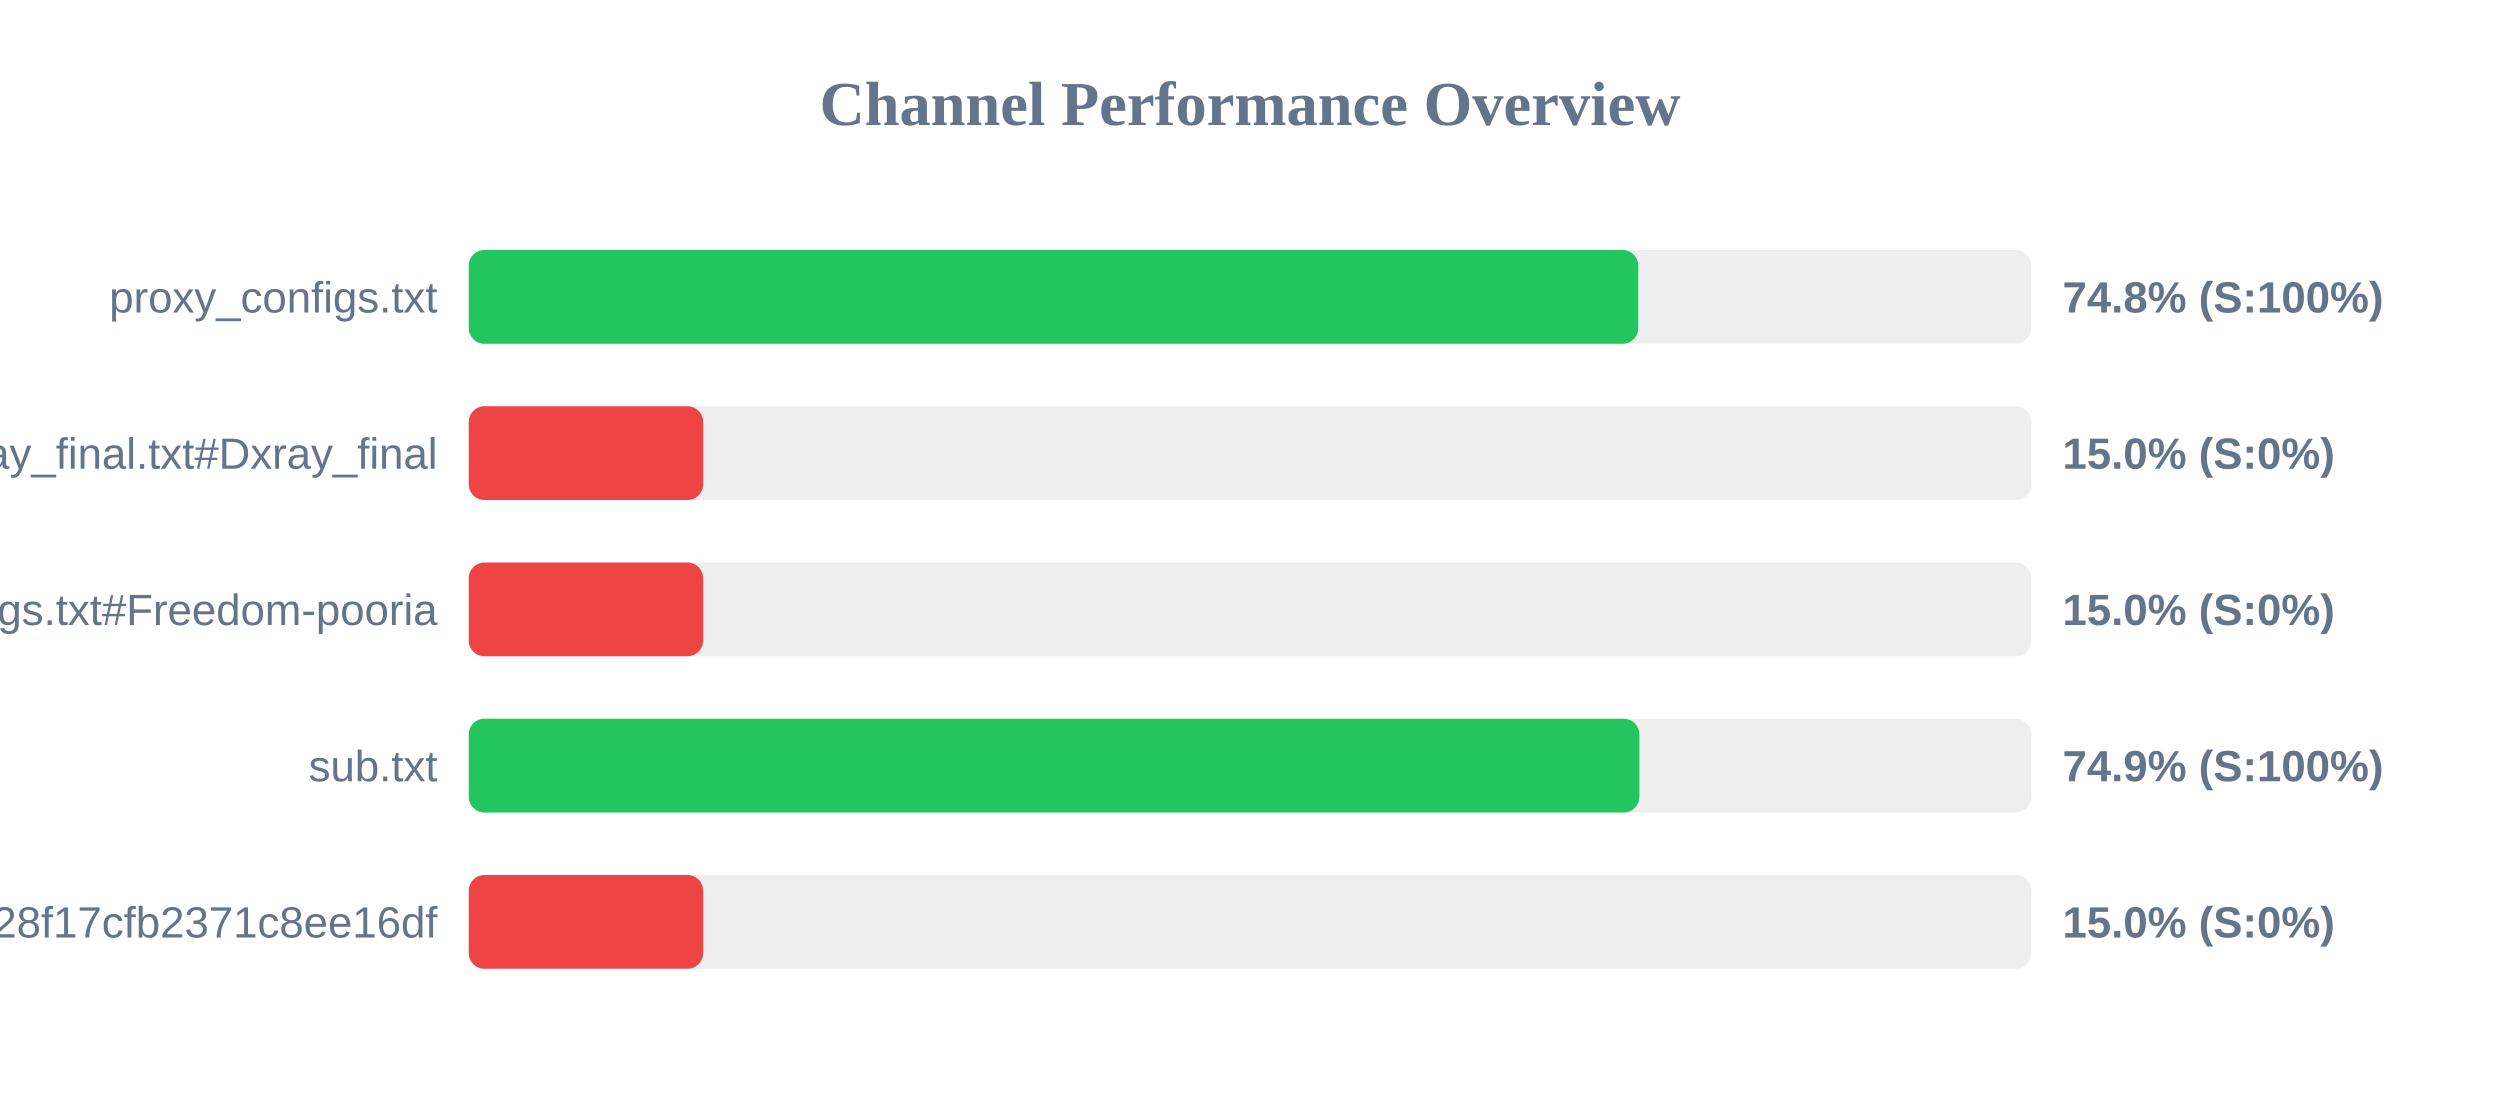
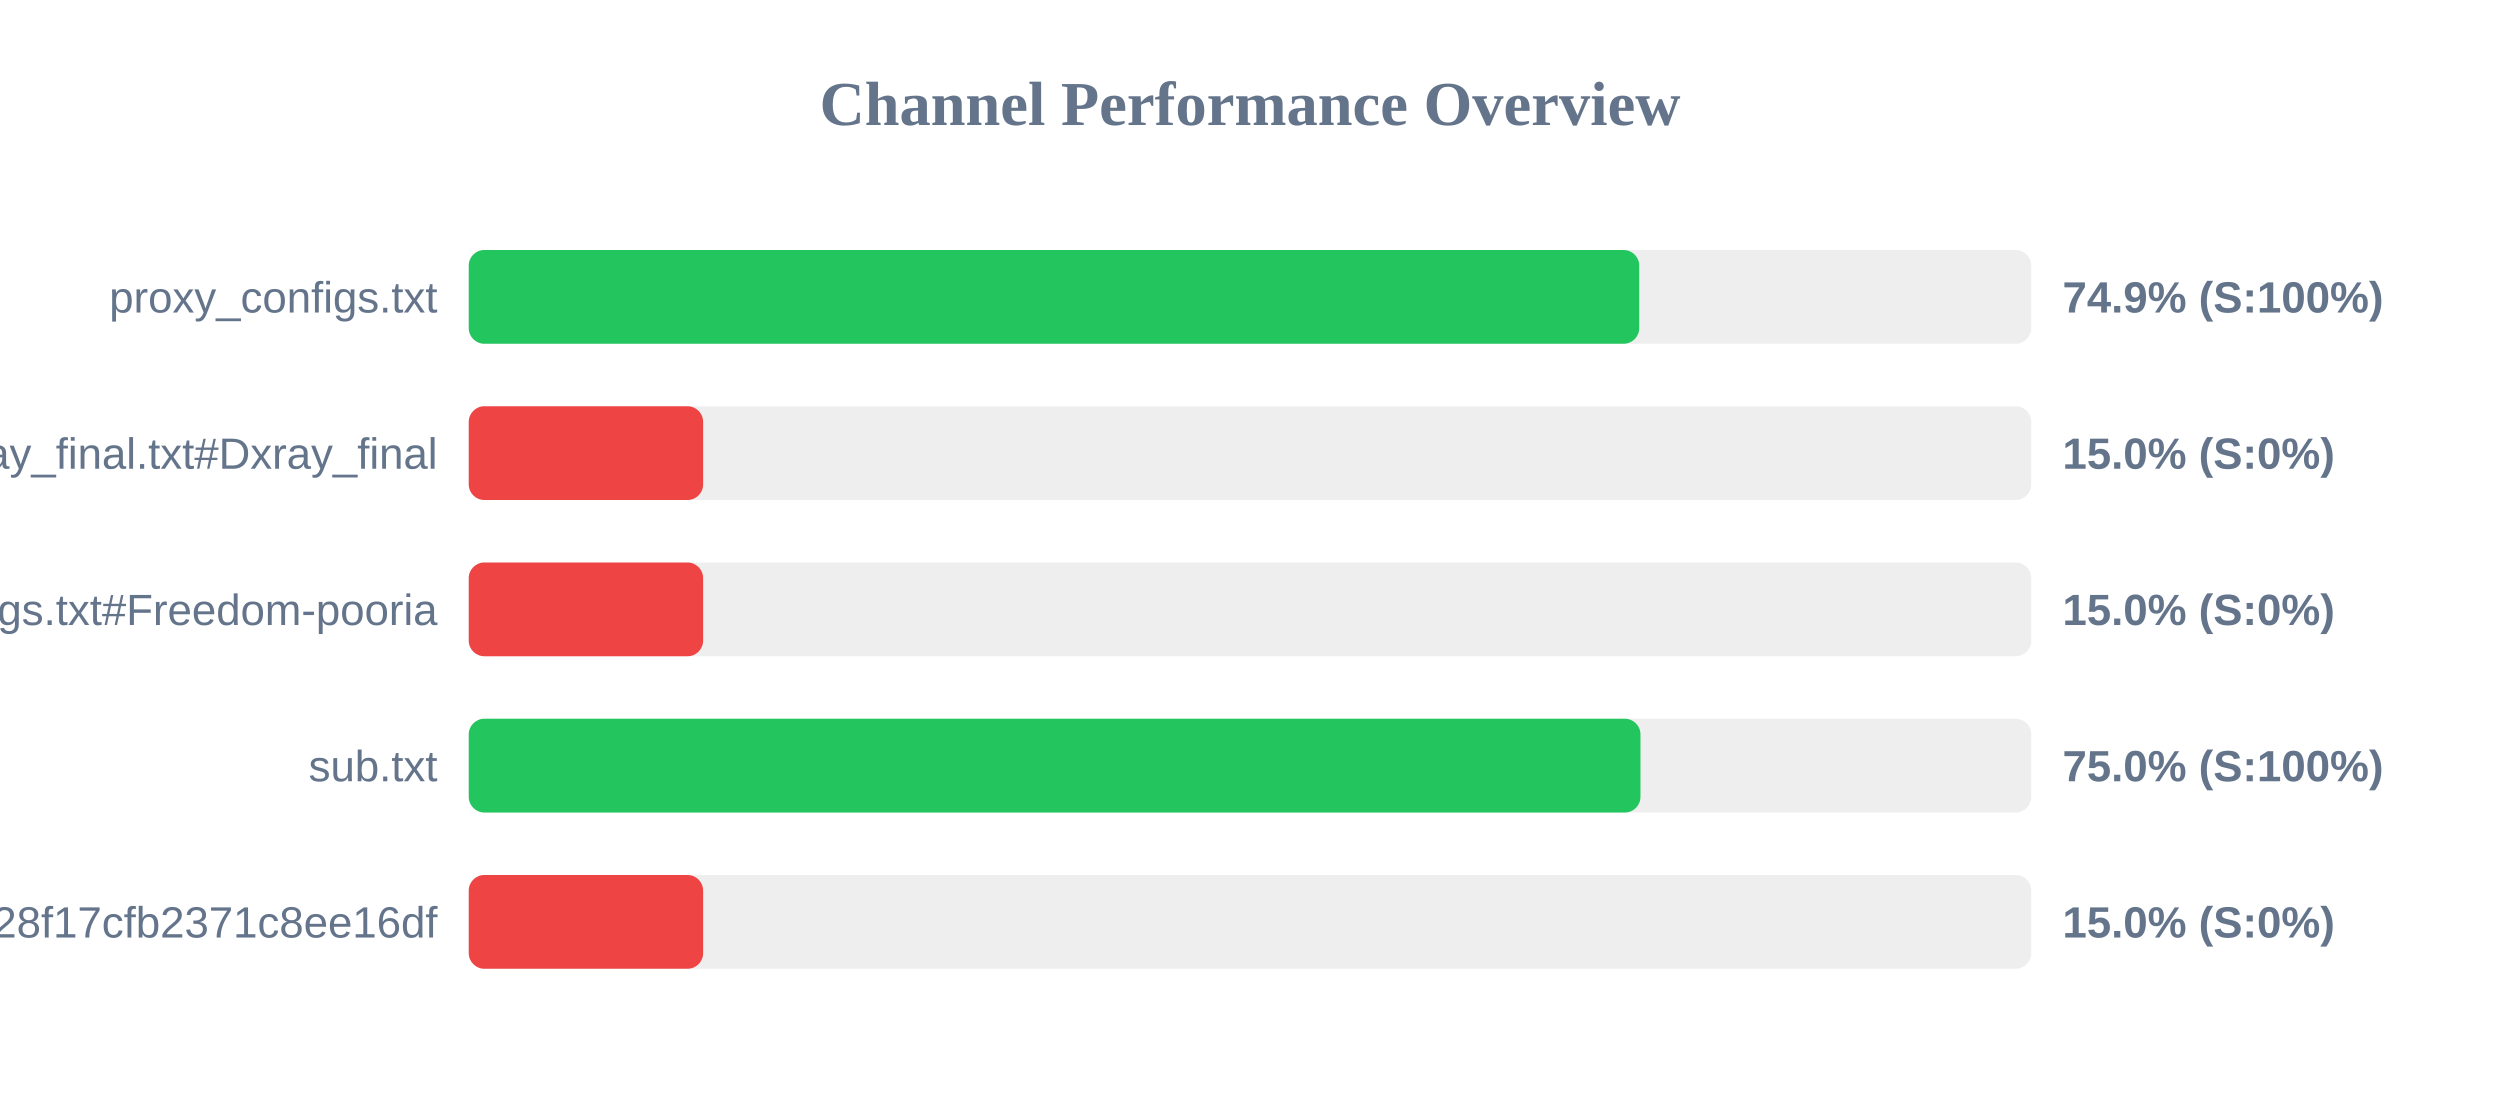
<svg xmlns="http://www.w3.org/2000/svg" width="800" height="350" version="1.1">
  <style>
        .row { font: 14px Arial; fill: #64748b; }
        .score { font: bold 14px Arial; fill: #64748b; }
    </style>
  <text x="400" y="40" text-anchor="middle" font-size="20px" font-weight="bold" fill="#64748b">Channel Performance Overview</text>
  <rect x="150" y="80" width="500" height="30" fill="#eee" rx="5" />
-   <rect x="150" y="80" width="374.25" height="30" fill="#22c55e" rx="5" />
+   <rect x="150" y="80" width="374.55" height="30" fill="#22c55e" rx="5" />
  <text x="140" y="100" text-anchor="end" class="row">proxy_configs.txt</text>
-   <text x="660" y="100" text-anchor="start" class="score">74.8% (S:100%)</text>
+   <text x="660" y="100" text-anchor="start" class="score">74.9% (S:100%)</text>
  <rect x="150" y="130" width="500" height="30" fill="#eee" rx="5" />
  <rect x="150" y="130" width="75.0" height="30" fill="#ef4444" rx="5" />
  <text x="140" y="150" text-anchor="end" class="row">xray_final.txt#Dxray_final</text>
  <text x="660" y="150" text-anchor="start" class="score">15.0% (S:0%)</text>
  <rect x="150" y="180" width="500" height="30" fill="#eee" rx="5" />
  <rect x="150" y="180" width="75.0" height="30" fill="#ef4444" rx="5" />
  <text x="140" y="200" text-anchor="end" class="row">v2ray_configs.txt#Freedom-pooria</text>
  <text x="660" y="200" text-anchor="start" class="score">15.0% (S:0%)</text>
  <rect x="150" y="230" width="500" height="30" fill="#eee" rx="5" />
-   <rect x="150" y="230" width="374.6" height="30" fill="#22c55e" rx="5" />
+   <rect x="150" y="230" width="374.95" height="30" fill="#22c55e" rx="5" />
  <text x="140" y="250" text-anchor="end" class="row">sub.txt</text>
-   <text x="660" y="250" text-anchor="start" class="score">74.9% (S:100%)</text>
+   <text x="660" y="250" text-anchor="start" class="score">75.0% (S:100%)</text>
  <rect x="150" y="280" width="500" height="30" fill="#eee" rx="5" />
  <rect x="150" y="280" width="75.0" height="30" fill="#ef4444" rx="5" />
  <text x="140" y="300" text-anchor="end" class="row">?token=fedfed7b41b828f17cfb2371c8ee16df</text>
  <text x="660" y="300" text-anchor="start" class="score">15.0% (S:0%)</text>
</svg>
